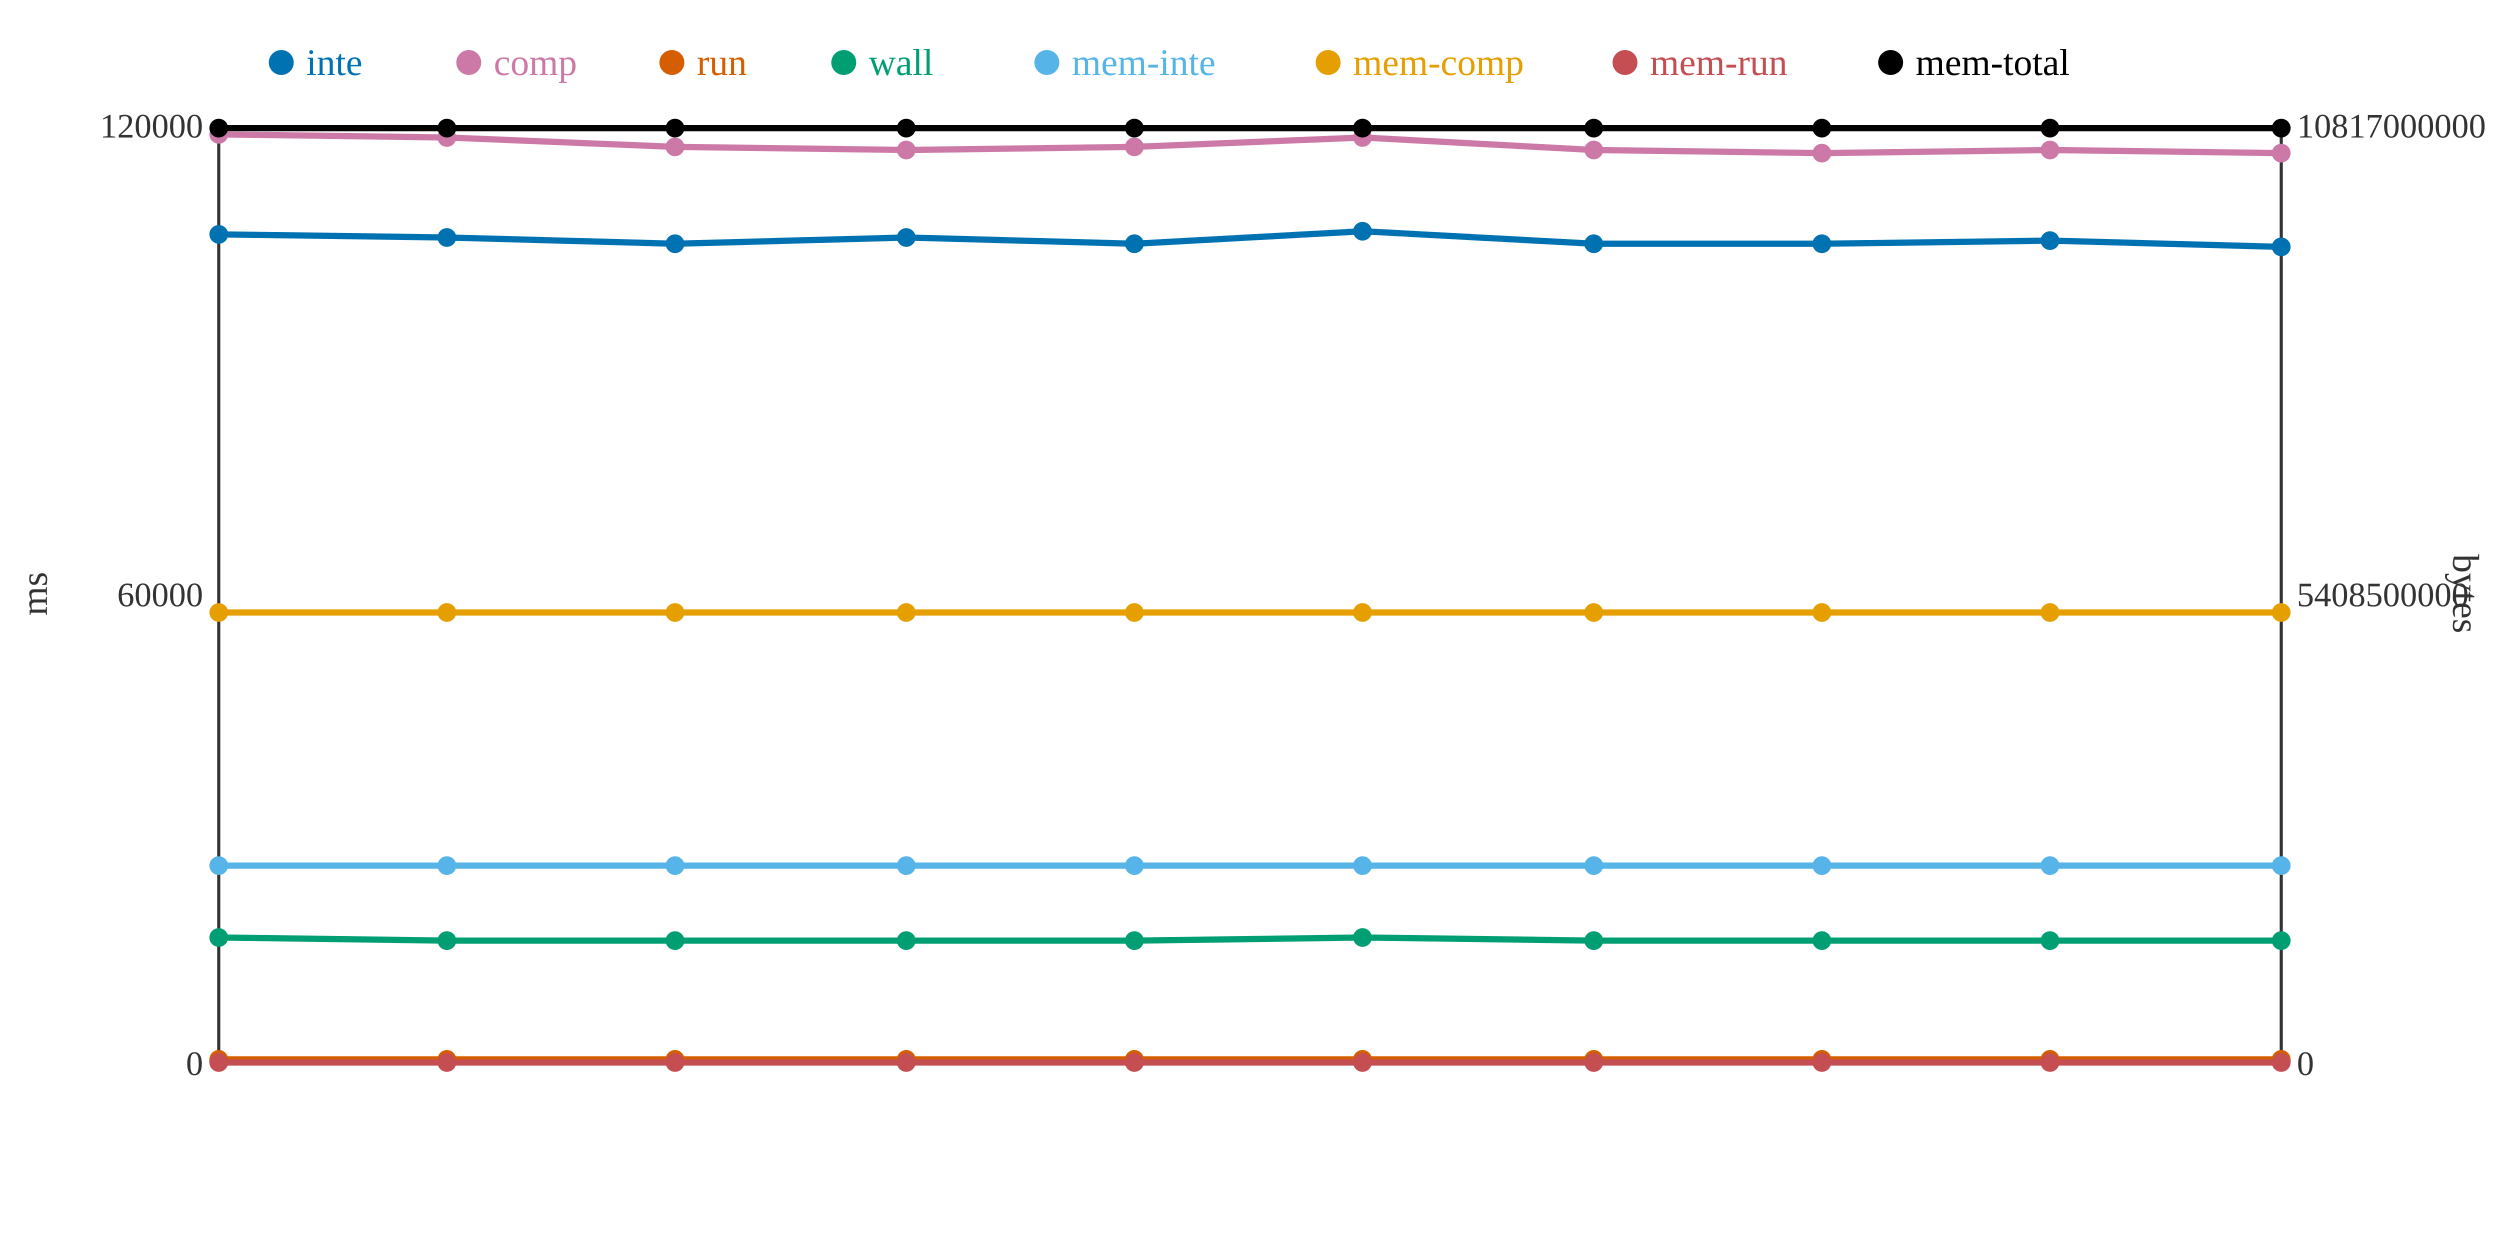
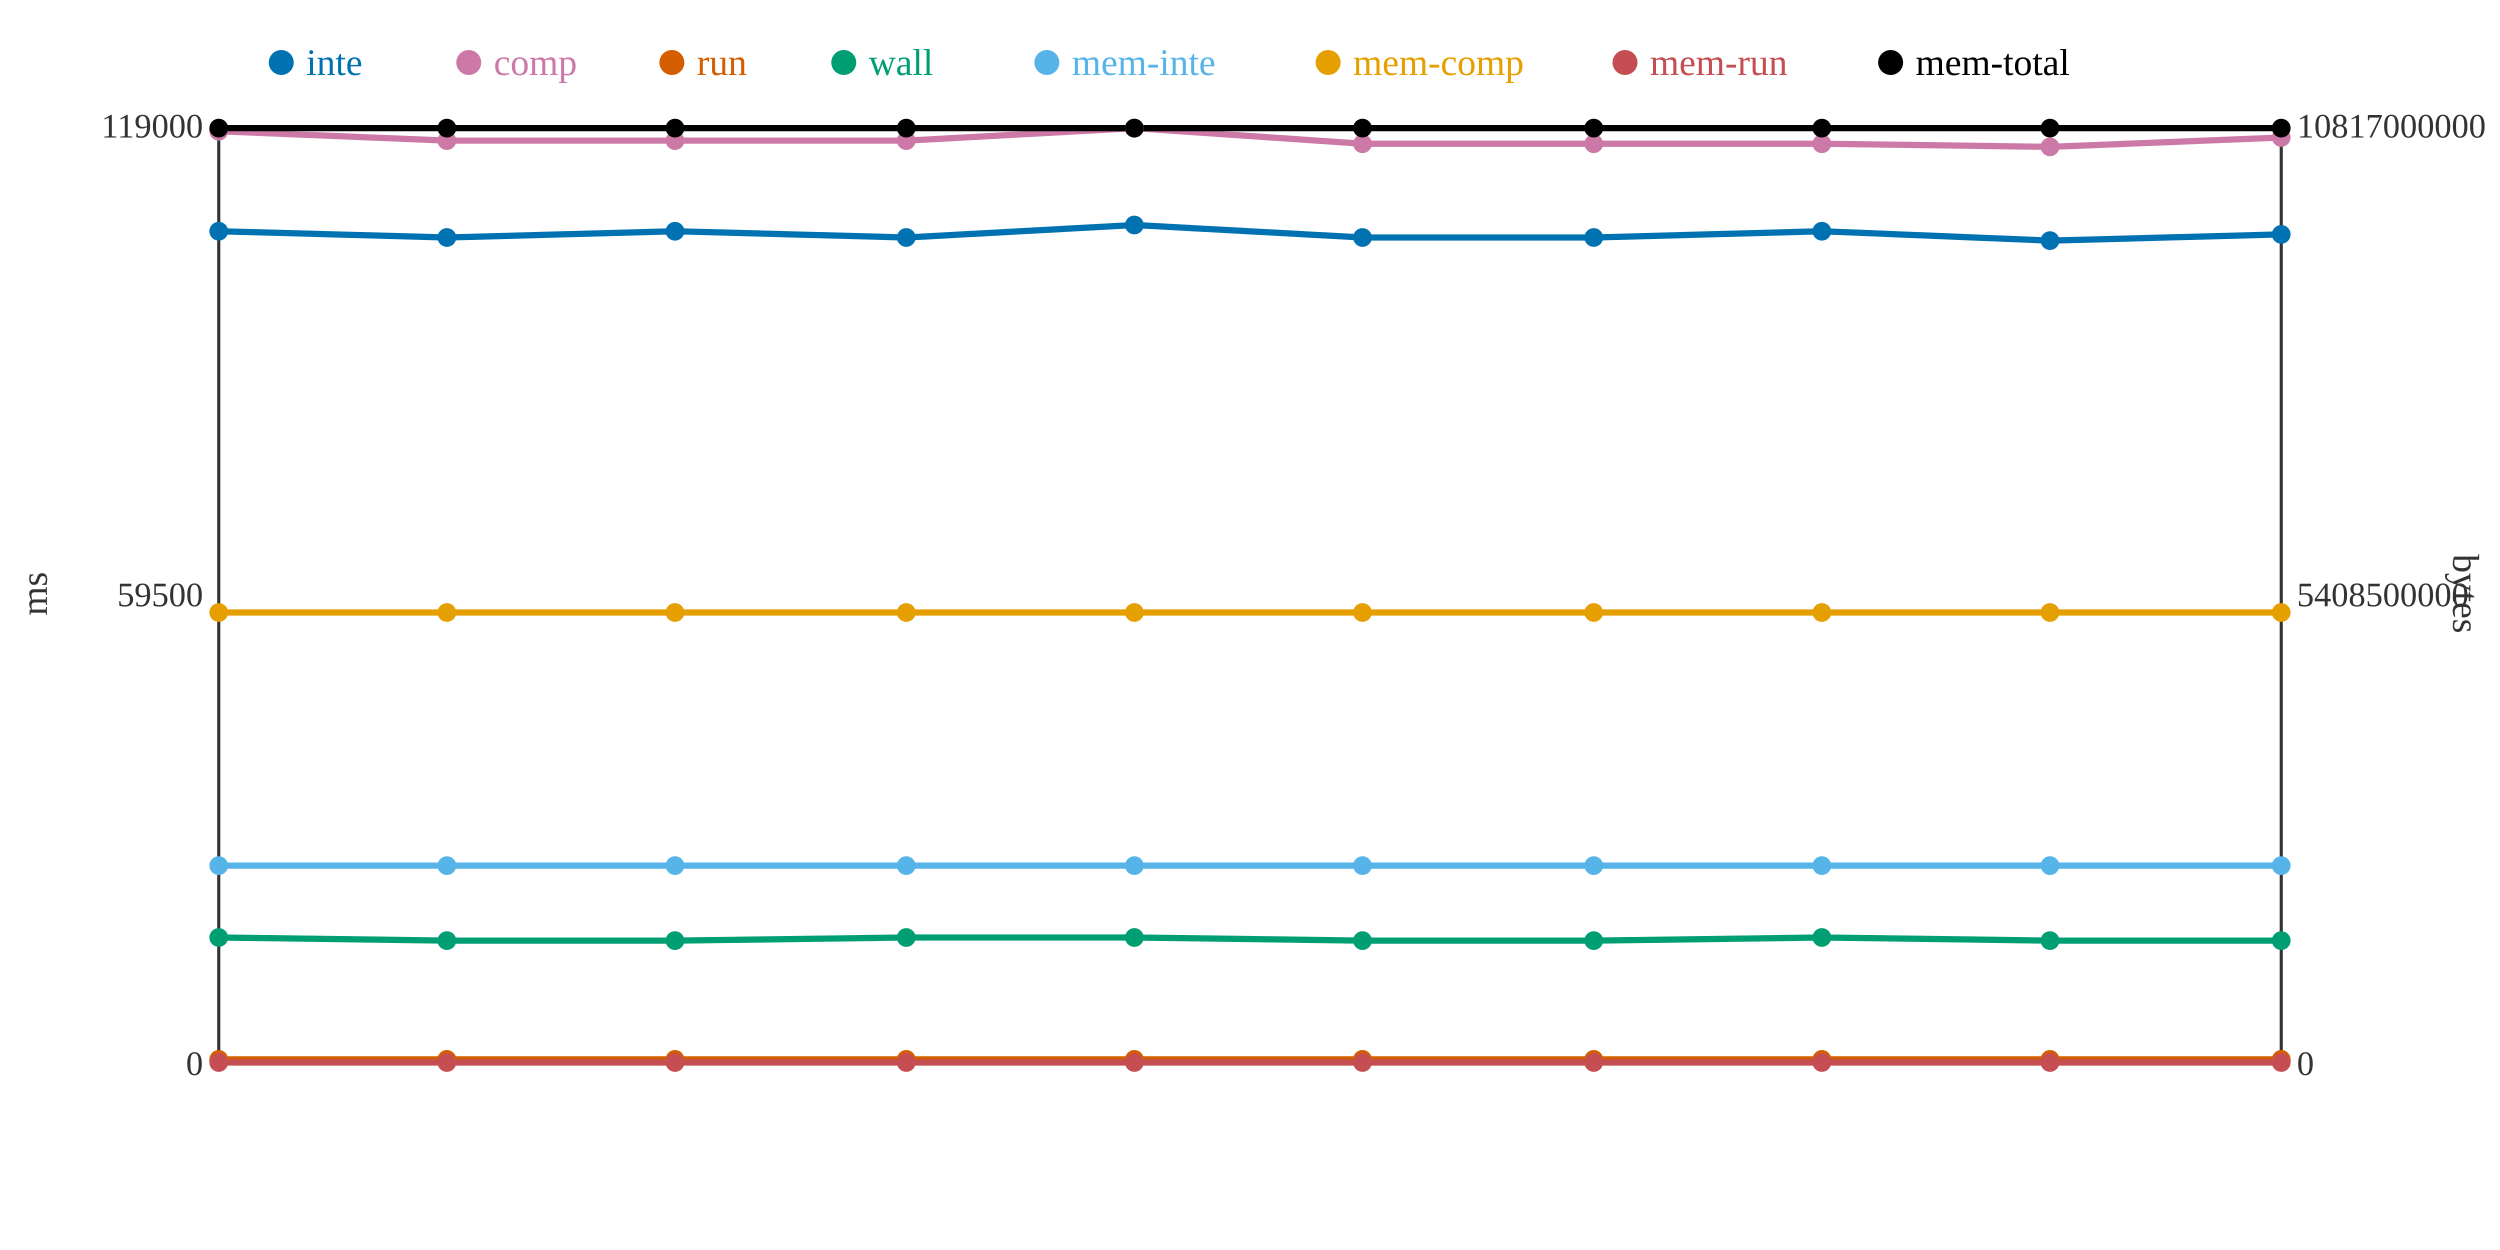
<svg xmlns="http://www.w3.org/2000/svg" width="800" height="400">
  <rect width="800" height="400" fill="white" />
  <line x1="70" y1="40" x2="70" y2="340" stroke="#333" stroke-width="1" />
  <line x1="70" y1="340" x2="730" y2="340" stroke="#333" stroke-width="1" />
  <line x1="730" y1="40" x2="730" y2="340" stroke="#333" stroke-width="1" />
  <text x="65" y="344" text-anchor="end" font-size="11" fill="#333">0</text>
-   <text x="65" y="194" text-anchor="end" font-size="11" fill="#333">60000</text>
-   <text x="65" y="44" text-anchor="end" font-size="11" fill="#333">120000</text>
+   <text x="65" y="194" text-anchor="end" font-size="11" fill="#333">59500</text>
+   <text x="65" y="44" text-anchor="end" font-size="11" fill="#333">119000</text>
  <text x="15" y="190" text-anchor="middle" font-size="12" fill="#333" transform="rotate(-90 15 190)">ms</text>
  <text x="735" y="344" text-anchor="start" font-size="11" fill="#333">0</text>
  <text x="735" y="194" text-anchor="start" font-size="11" fill="#333">5408500000</text>
  <text x="735" y="44" text-anchor="start" font-size="11" fill="#333">10817000000</text>
  <text x="785" y="190" text-anchor="middle" font-size="12" fill="#333" transform="rotate(90 785 190)">bytes</text>
-   <polyline points="70,75 143,76 216,78 290,76 363,78 436,74 510,78 583,78 656,77 730,79" fill="none" stroke="#0072B2" stroke-width="2" />
-   <polyline points="70,43 143,44 216,47 290,48 363,47 436,44 510,48 583,49 656,48 730,49" fill="none" stroke="#CC79A7" stroke-width="2" />
+   <polyline points="70,74 143,76 216,74 290,76 363,72 436,76 510,76 583,74 656,77 730,75" fill="none" stroke="#0072B2" stroke-width="2" />
+   <polyline points="70,42 143,45 216,45 290,45 363,41 436,46 510,46 583,46 656,47 730,44" fill="none" stroke="#CC79A7" stroke-width="2" />
  <polyline points="70,339 143,339 216,339 290,339 363,339 436,339 510,339 583,339 656,339 730,339" fill="none" stroke="#D55E00" stroke-width="2" />
-   <polyline points="70,300 143,301 216,301 290,301 363,301 436,300 510,301 583,301 656,301 730,301" fill="none" stroke="#009E73" stroke-width="2" />
+   <polyline points="70,300 143,301 216,301 290,300 363,300 436,301 510,301 583,300 656,301 730,301" fill="none" stroke="#009E73" stroke-width="2" />
  <polyline points="70,277 143,277 216,277 290,277 363,277 436,277 510,277 583,277 656,277 730,277" fill="none" stroke="#56B4E9" stroke-width="2" />
  <polyline points="70,196 143,196 216,196 290,196 363,196 436,196 510,196 583,196 656,196 730,196" fill="none" stroke="#E69F00" stroke-width="2" />
  <polyline points="70,340 143,340 216,340 290,340 363,340 436,340 510,340 583,340 656,340 730,340" fill="none" stroke="#C44E52" stroke-width="2" />
  <polyline points="70,41 143,41 216,41 290,41 363,41 436,41 510,41 583,41 656,41 730,41" fill="none" stroke="#000000" stroke-width="2" />
-   <circle cx="70" cy="75" r="3" fill="#0072B2" />
-   <circle cx="70" cy="43" r="3" fill="#CC79A7" />
+   <circle cx="70" cy="74" r="3" fill="#0072B2" />
+   <circle cx="70" cy="42" r="3" fill="#CC79A7" />
  <circle cx="70" cy="339" r="3" fill="#D55E00" />
  <circle cx="70" cy="300" r="3" fill="#009E73" />
  <circle cx="70" cy="277" r="3" fill="#56B4E9" />
  <circle cx="70" cy="196" r="3" fill="#E69F00" />
  <circle cx="70" cy="340" r="3" fill="#C44E52" />
  <circle cx="70" cy="41" r="3" fill="#000000" />
  <circle cx="143" cy="76" r="3" fill="#0072B2" />
-   <circle cx="143" cy="44" r="3" fill="#CC79A7" />
+   <circle cx="143" cy="45" r="3" fill="#CC79A7" />
  <circle cx="143" cy="339" r="3" fill="#D55E00" />
  <circle cx="143" cy="301" r="3" fill="#009E73" />
  <circle cx="143" cy="277" r="3" fill="#56B4E9" />
  <circle cx="143" cy="196" r="3" fill="#E69F00" />
  <circle cx="143" cy="340" r="3" fill="#C44E52" />
  <circle cx="143" cy="41" r="3" fill="#000000" />
-   <circle cx="216" cy="78" r="3" fill="#0072B2" />
-   <circle cx="216" cy="47" r="3" fill="#CC79A7" />
+   <circle cx="216" cy="74" r="3" fill="#0072B2" />
+   <circle cx="216" cy="45" r="3" fill="#CC79A7" />
  <circle cx="216" cy="339" r="3" fill="#D55E00" />
  <circle cx="216" cy="301" r="3" fill="#009E73" />
  <circle cx="216" cy="277" r="3" fill="#56B4E9" />
  <circle cx="216" cy="196" r="3" fill="#E69F00" />
  <circle cx="216" cy="340" r="3" fill="#C44E52" />
  <circle cx="216" cy="41" r="3" fill="#000000" />
  <circle cx="290" cy="76" r="3" fill="#0072B2" />
-   <circle cx="290" cy="48" r="3" fill="#CC79A7" />
+   <circle cx="290" cy="45" r="3" fill="#CC79A7" />
  <circle cx="290" cy="339" r="3" fill="#D55E00" />
-   <circle cx="290" cy="301" r="3" fill="#009E73" />
+   <circle cx="290" cy="300" r="3" fill="#009E73" />
  <circle cx="290" cy="277" r="3" fill="#56B4E9" />
  <circle cx="290" cy="196" r="3" fill="#E69F00" />
  <circle cx="290" cy="340" r="3" fill="#C44E52" />
  <circle cx="290" cy="41" r="3" fill="#000000" />
-   <circle cx="363" cy="78" r="3" fill="#0072B2" />
-   <circle cx="363" cy="47" r="3" fill="#CC79A7" />
+   <circle cx="363" cy="72" r="3" fill="#0072B2" />
+   <circle cx="363" cy="41" r="3" fill="#CC79A7" />
  <circle cx="363" cy="339" r="3" fill="#D55E00" />
-   <circle cx="363" cy="301" r="3" fill="#009E73" />
+   <circle cx="363" cy="300" r="3" fill="#009E73" />
  <circle cx="363" cy="277" r="3" fill="#56B4E9" />
  <circle cx="363" cy="196" r="3" fill="#E69F00" />
  <circle cx="363" cy="340" r="3" fill="#C44E52" />
  <circle cx="363" cy="41" r="3" fill="#000000" />
-   <circle cx="436" cy="74" r="3" fill="#0072B2" />
-   <circle cx="436" cy="44" r="3" fill="#CC79A7" />
+   <circle cx="436" cy="76" r="3" fill="#0072B2" />
+   <circle cx="436" cy="46" r="3" fill="#CC79A7" />
  <circle cx="436" cy="339" r="3" fill="#D55E00" />
-   <circle cx="436" cy="300" r="3" fill="#009E73" />
+   <circle cx="436" cy="301" r="3" fill="#009E73" />
  <circle cx="436" cy="277" r="3" fill="#56B4E9" />
  <circle cx="436" cy="196" r="3" fill="#E69F00" />
  <circle cx="436" cy="340" r="3" fill="#C44E52" />
  <circle cx="436" cy="41" r="3" fill="#000000" />
-   <circle cx="510" cy="78" r="3" fill="#0072B2" />
-   <circle cx="510" cy="48" r="3" fill="#CC79A7" />
+   <circle cx="510" cy="76" r="3" fill="#0072B2" />
+   <circle cx="510" cy="46" r="3" fill="#CC79A7" />
  <circle cx="510" cy="339" r="3" fill="#D55E00" />
  <circle cx="510" cy="301" r="3" fill="#009E73" />
  <circle cx="510" cy="277" r="3" fill="#56B4E9" />
  <circle cx="510" cy="196" r="3" fill="#E69F00" />
  <circle cx="510" cy="340" r="3" fill="#C44E52" />
  <circle cx="510" cy="41" r="3" fill="#000000" />
-   <circle cx="583" cy="78" r="3" fill="#0072B2" />
-   <circle cx="583" cy="49" r="3" fill="#CC79A7" />
+   <circle cx="583" cy="74" r="3" fill="#0072B2" />
+   <circle cx="583" cy="46" r="3" fill="#CC79A7" />
  <circle cx="583" cy="339" r="3" fill="#D55E00" />
-   <circle cx="583" cy="301" r="3" fill="#009E73" />
+   <circle cx="583" cy="300" r="3" fill="#009E73" />
  <circle cx="583" cy="277" r="3" fill="#56B4E9" />
  <circle cx="583" cy="196" r="3" fill="#E69F00" />
  <circle cx="583" cy="340" r="3" fill="#C44E52" />
  <circle cx="583" cy="41" r="3" fill="#000000" />
  <circle cx="656" cy="77" r="3" fill="#0072B2" />
-   <circle cx="656" cy="48" r="3" fill="#CC79A7" />
+   <circle cx="656" cy="47" r="3" fill="#CC79A7" />
  <circle cx="656" cy="339" r="3" fill="#D55E00" />
  <circle cx="656" cy="301" r="3" fill="#009E73" />
  <circle cx="656" cy="277" r="3" fill="#56B4E9" />
  <circle cx="656" cy="196" r="3" fill="#E69F00" />
  <circle cx="656" cy="340" r="3" fill="#C44E52" />
  <circle cx="656" cy="41" r="3" fill="#000000" />
-   <circle cx="730" cy="79" r="3" fill="#0072B2" />
-   <circle cx="730" cy="49" r="3" fill="#CC79A7" />
+   <circle cx="730" cy="75" r="3" fill="#0072B2" />
+   <circle cx="730" cy="44" r="3" fill="#CC79A7" />
  <circle cx="730" cy="339" r="3" fill="#D55E00" />
  <circle cx="730" cy="301" r="3" fill="#009E73" />
  <circle cx="730" cy="277" r="3" fill="#56B4E9" />
  <circle cx="730" cy="196" r="3" fill="#E69F00" />
  <circle cx="730" cy="340" r="3" fill="#C44E52" />
  <circle cx="730" cy="41" r="3" fill="#000000" />
  <circle cx="90" cy="20" r="4" fill="#0072B2" />
  <text x="98" y="24" text-anchor="start" font-size="12" fill="#0072B2">inte</text>
  <circle cx="150" cy="20" r="4" fill="#CC79A7" />
  <text x="158" y="24" text-anchor="start" font-size="12" fill="#CC79A7">comp</text>
  <circle cx="215" cy="20" r="4" fill="#D55E00" />
  <text x="223" y="24" text-anchor="start" font-size="12" fill="#D55E00">run</text>
  <circle cx="270" cy="20" r="4" fill="#009E73" />
  <text x="278" y="24" text-anchor="start" font-size="12" fill="#009E73">wall</text>
  <circle cx="335" cy="20" r="4" fill="#56B4E9" />
  <text x="343" y="24" text-anchor="start" font-size="12" fill="#56B4E9">mem-inte</text>
  <circle cx="425" cy="20" r="4" fill="#E69F00" />
  <text x="433" y="24" text-anchor="start" font-size="12" fill="#E69F00">mem-comp</text>
  <circle cx="520" cy="20" r="4" fill="#C44E52" />
  <text x="528" y="24" text-anchor="start" font-size="12" fill="#C44E52">mem-run</text>
  <circle cx="605" cy="20" r="4" fill="#000000" />
  <text x="613" y="24" text-anchor="start" font-size="12" fill="#000000">mem-total</text>
</svg>
